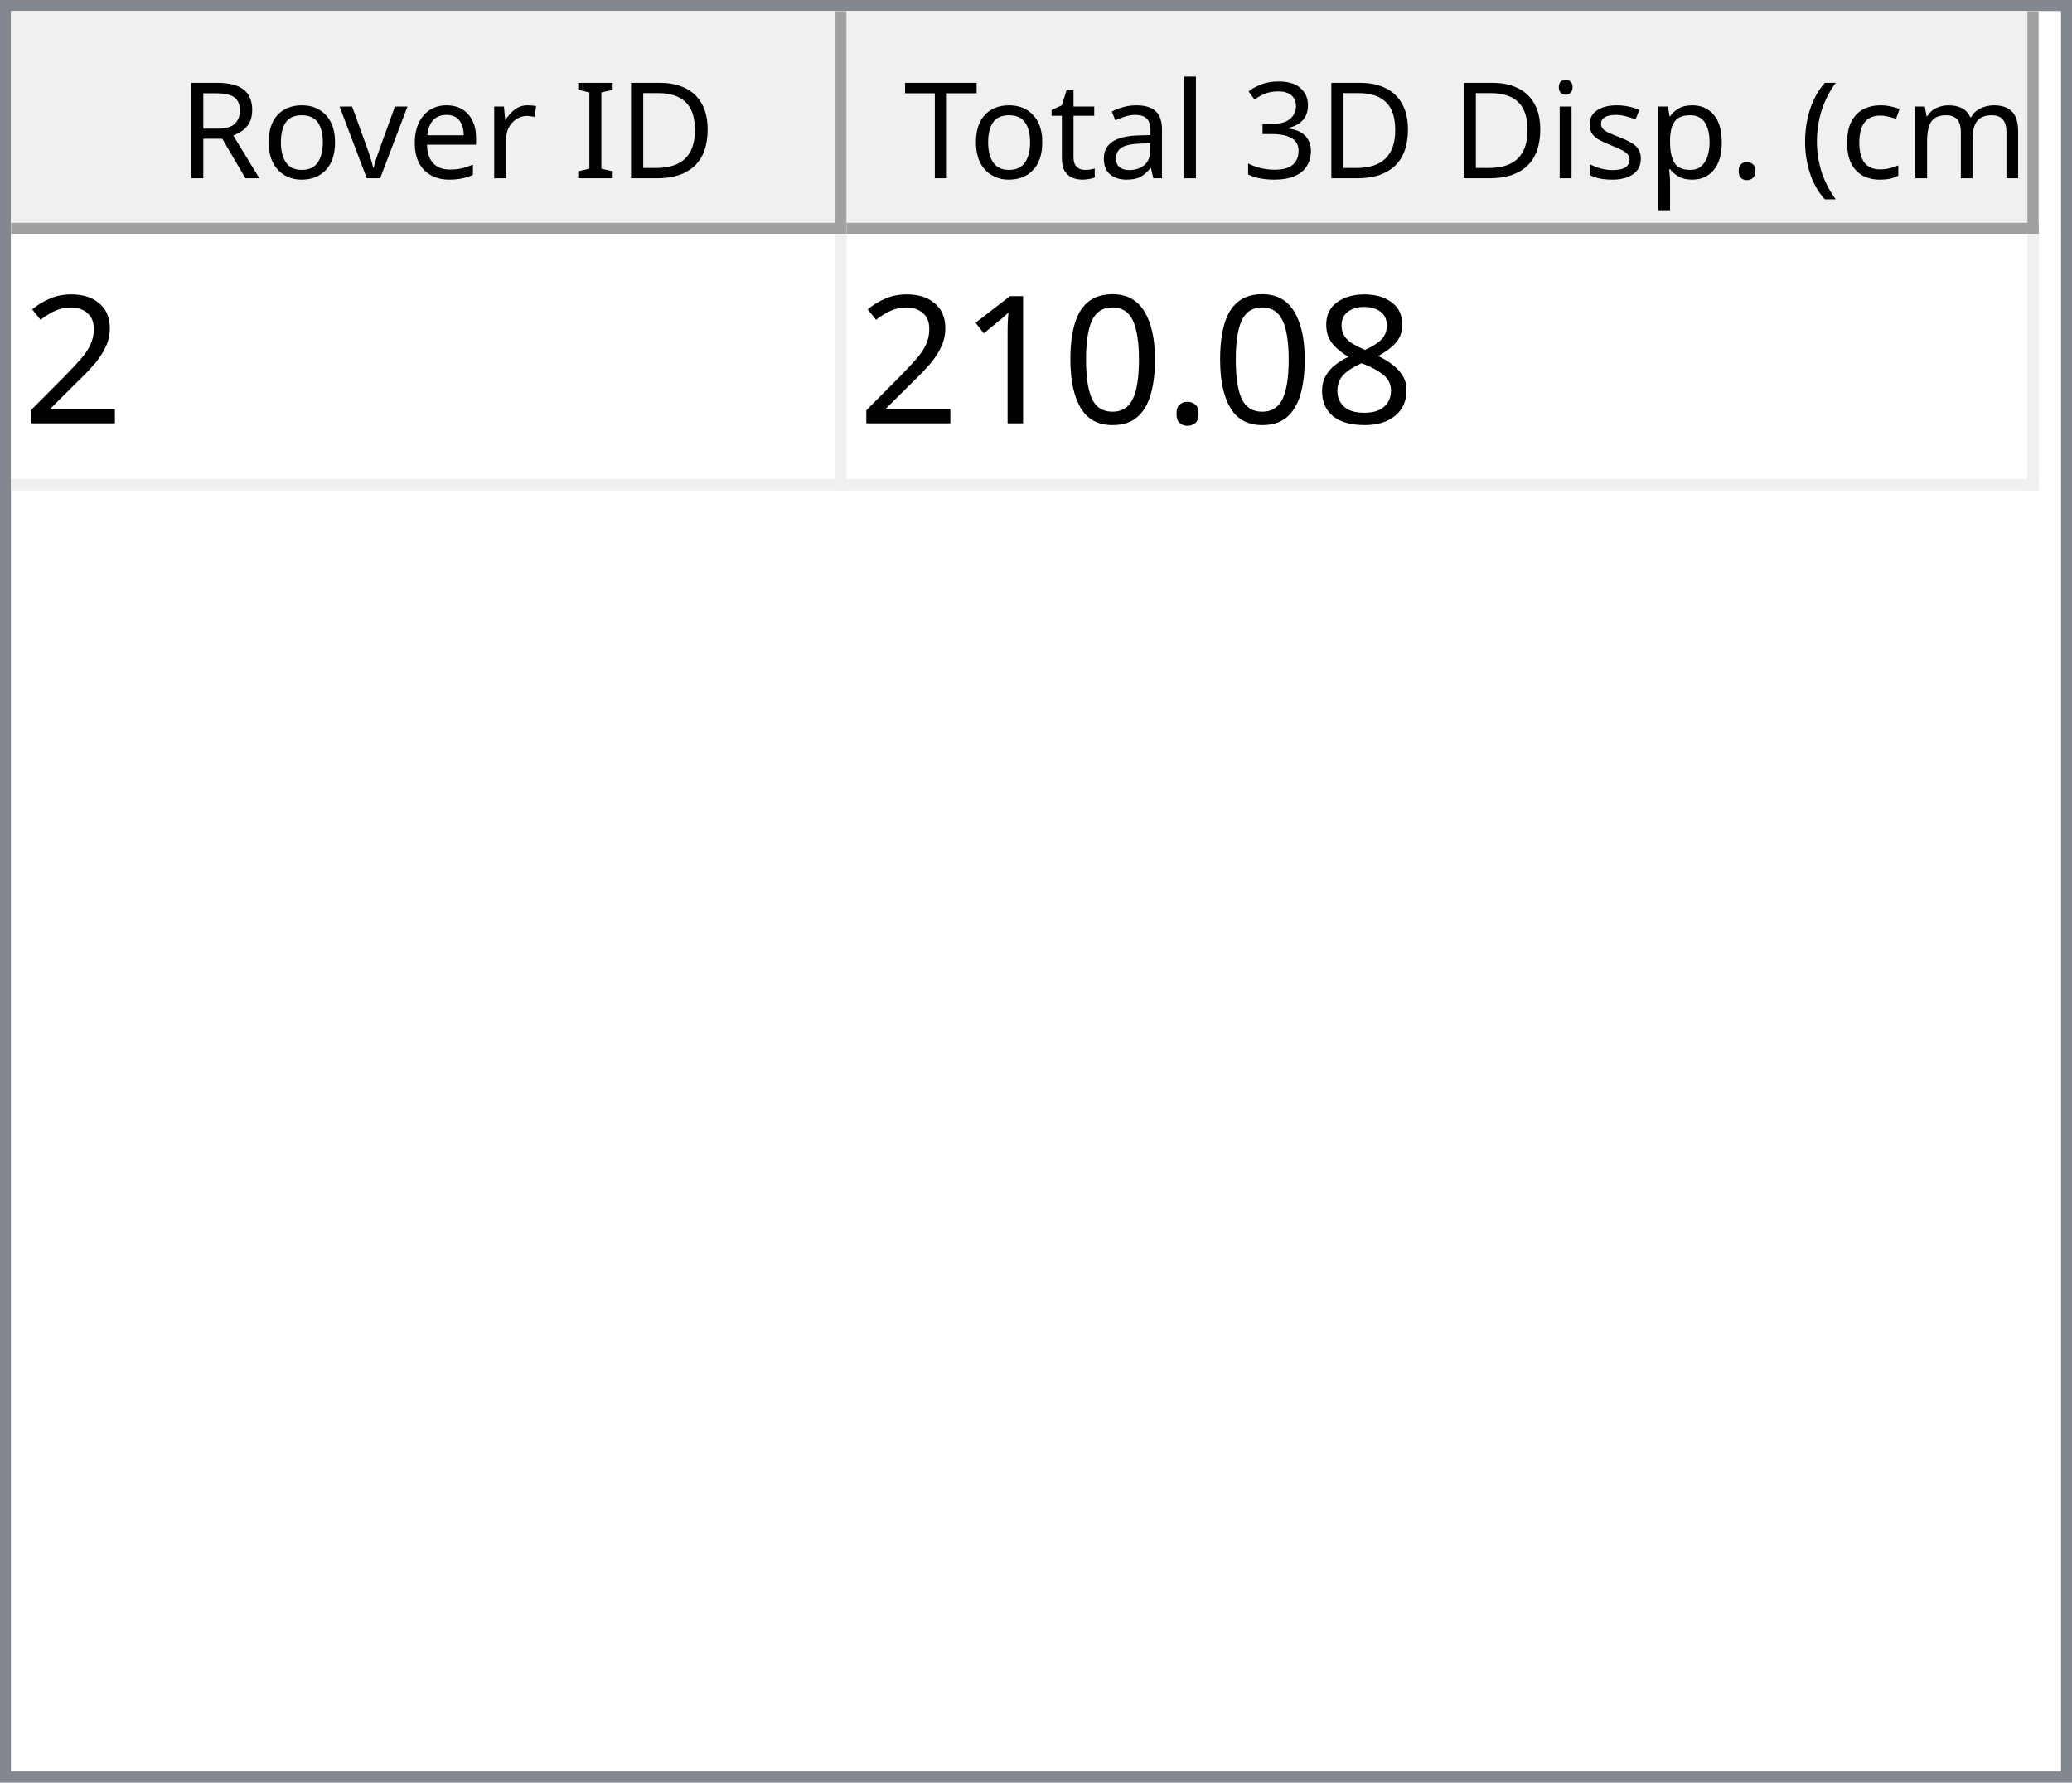
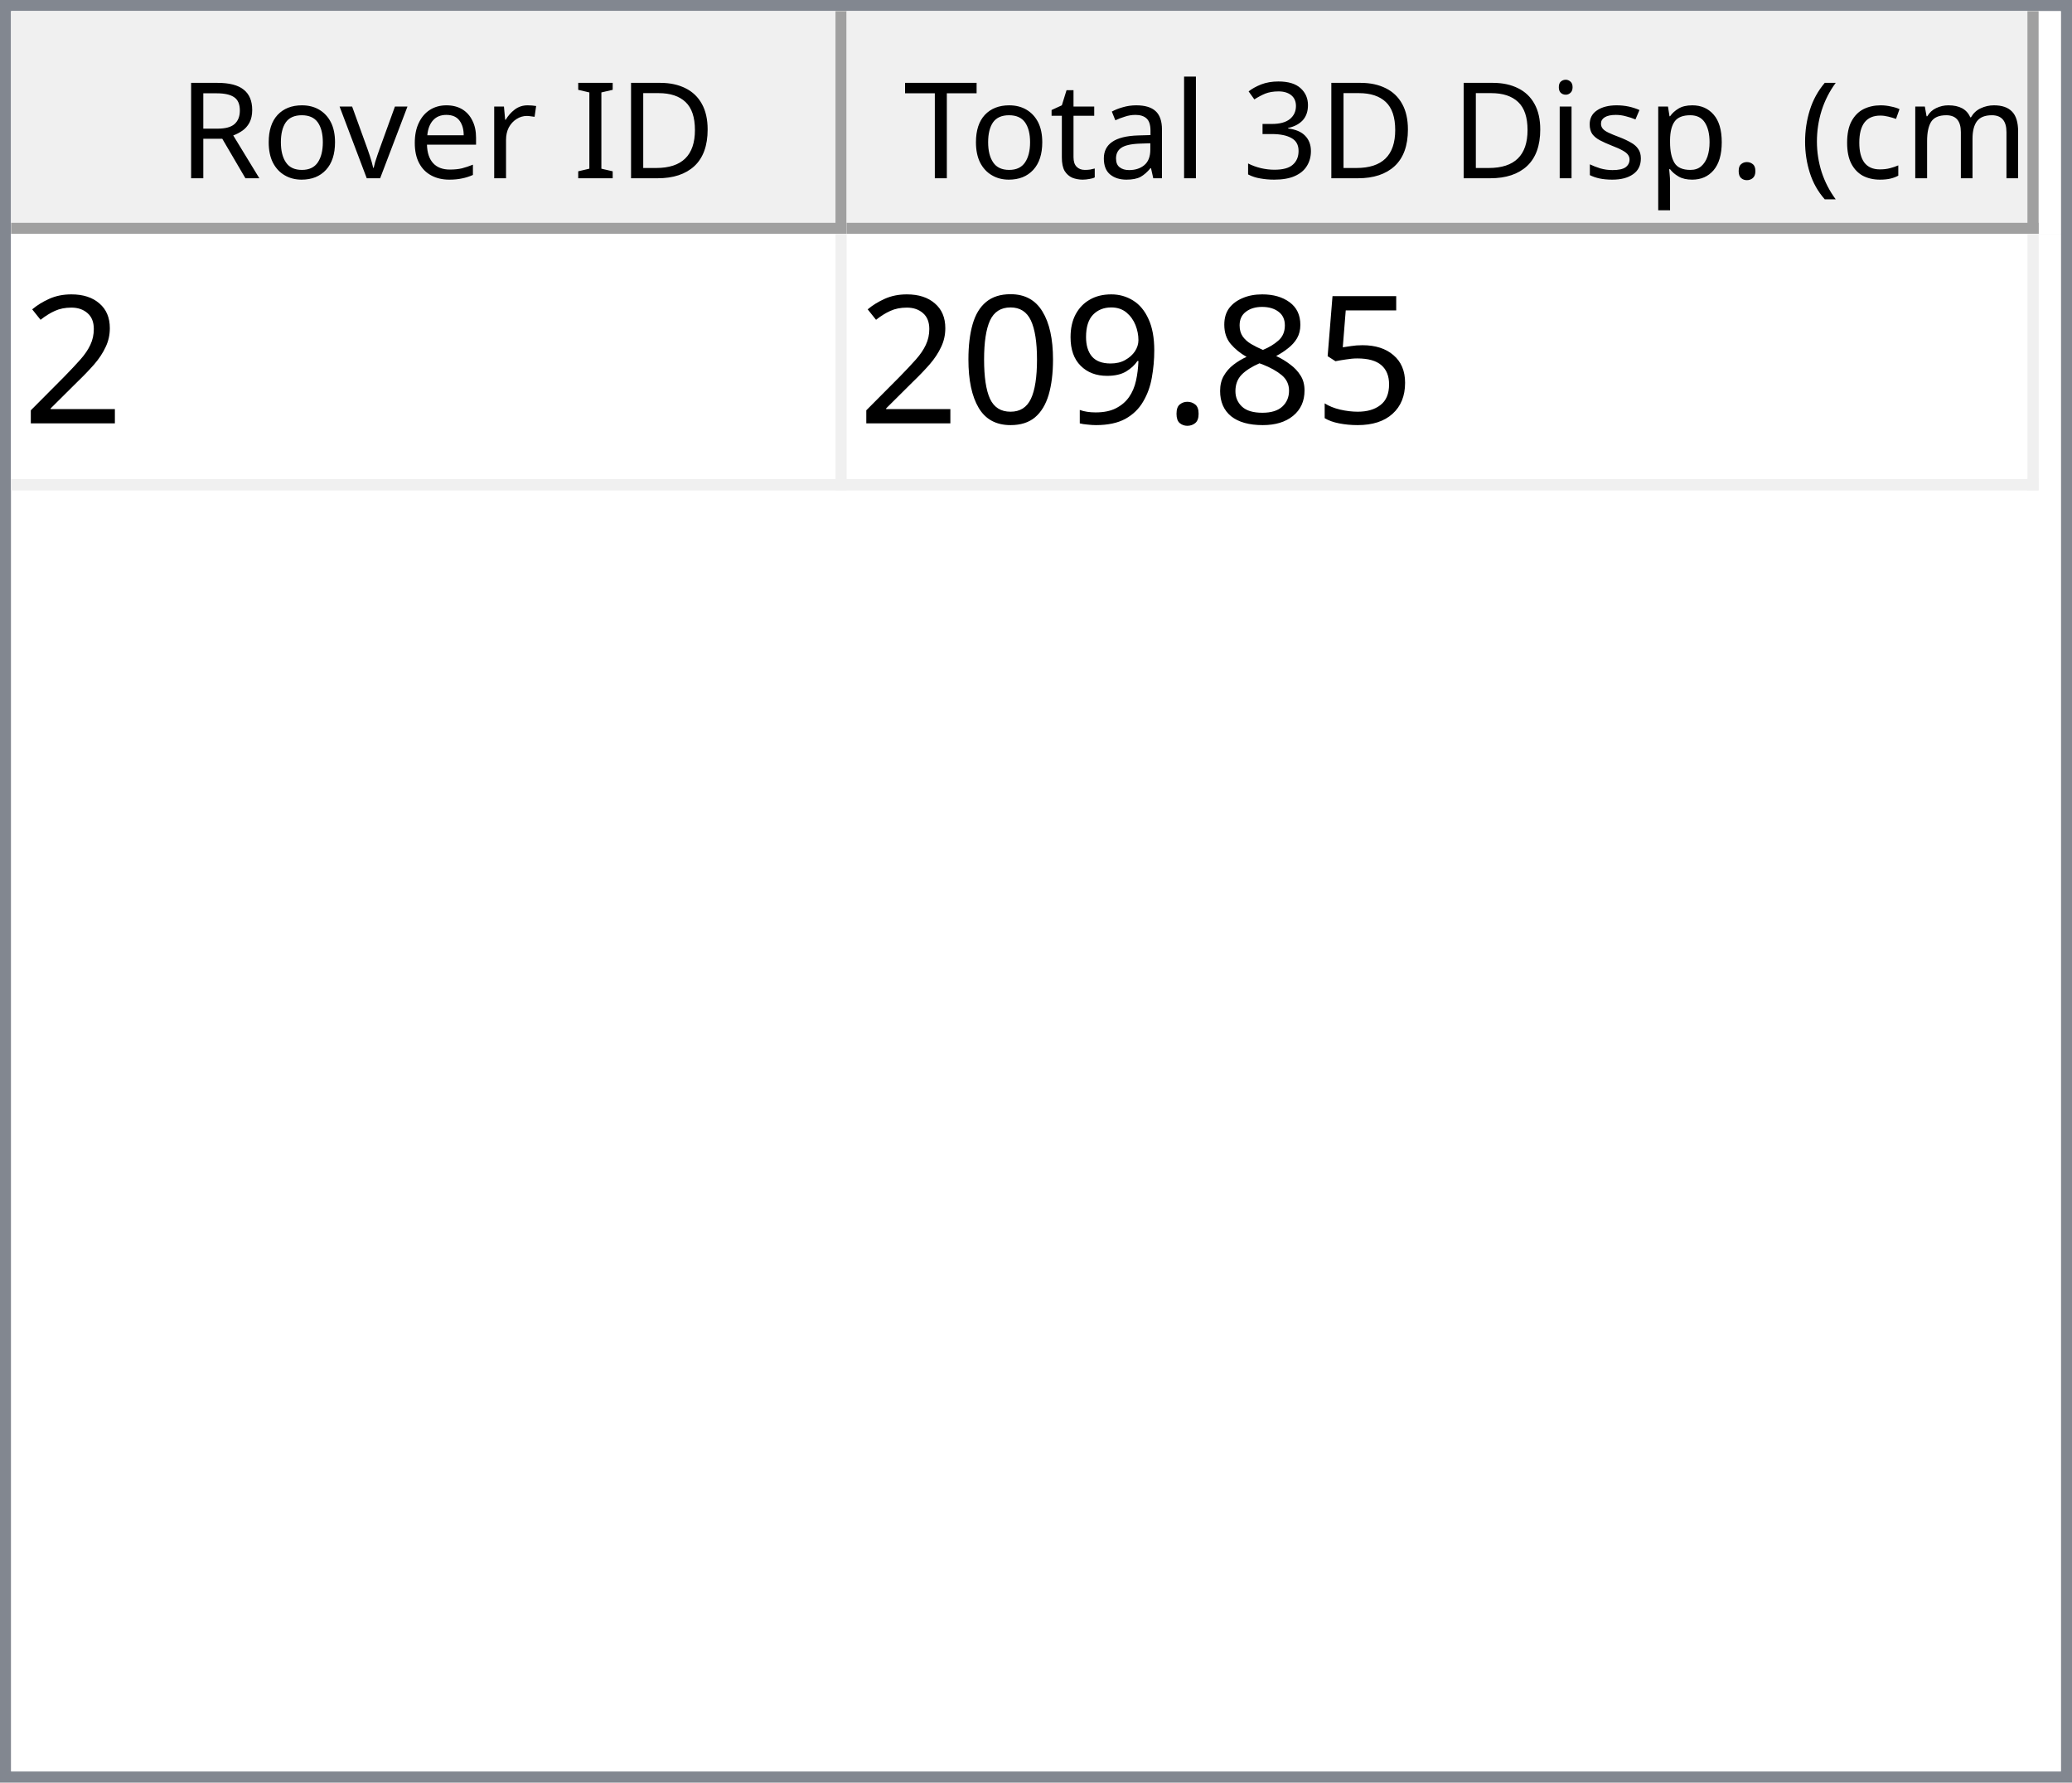
<svg xmlns="http://www.w3.org/2000/svg" style="fill-opacity:1; color-rendering:auto; color-interpolation:auto; text-rendering:auto; stroke:black; stroke-linecap:square; stroke-miterlimit:10; shape-rendering:auto; stroke-opacity:1; fill:black; stroke-dasharray:none; font-weight:normal; stroke-width:1; font-family:'Dialog'; font-style:normal; stroke-linejoin:miter; font-size:12px; stroke-dashoffset:0; image-rendering:auto;" width="186" height="160">
  <defs id="genericDefs" />
  <g>
    <defs id="defs1">
      <clipPath clipPathUnits="userSpaceOnUse" id="clipPath1">
        <path d="M0 0 L186 0 L186 160 L0 160 L0 0 Z" />
      </clipPath>
      <clipPath clipPathUnits="userSpaceOnUse" id="clipPath2">
        <path d="M0 0 L0 160 L186 160 L186 0 Z" />
      </clipPath>
      <clipPath clipPathUnits="userSpaceOnUse" id="clipPath3">
        <path d="M0 0 L0 20 L184 20 L184 0 Z" />
      </clipPath>
      <clipPath clipPathUnits="userSpaceOnUse" id="clipPath4">
        <path d="M0 0 L0 20 L75 20 L75 0 Z" />
      </clipPath>
      <clipPath clipPathUnits="userSpaceOnUse" id="clipPath5">
        <path d="M1 1 L1 19 L74 19 L74 1 Z" />
      </clipPath>
      <clipPath clipPathUnits="userSpaceOnUse" id="clipPath6">
        <path d="M0 0 L0 18 L73 18 L73 0 Z" />
      </clipPath>
      <clipPath clipPathUnits="userSpaceOnUse" id="clipPath7">
        <path d="M-0.5 -0.5 L-0.5 19.5 L74.5 19.5 L74.5 -0.5 Z" />
      </clipPath>
      <clipPath clipPathUnits="userSpaceOnUse" id="clipPath8">
        <path d="M0 0 L0 20 L107 20 L107 0 Z" />
      </clipPath>
      <clipPath clipPathUnits="userSpaceOnUse" id="clipPath9">
        <path d="M1 1 L1 19 L106 19 L106 1 Z" />
      </clipPath>
      <clipPath clipPathUnits="userSpaceOnUse" id="clipPath10">
        <path d="M0 0 L0 18 L105 18 L105 0 Z" />
      </clipPath>
      <clipPath clipPathUnits="userSpaceOnUse" id="clipPath11">
        <path d="M-0.5 -0.5 L-0.5 19.5 L106.5 19.5 L106.5 -0.5 Z" />
      </clipPath>
      <clipPath clipPathUnits="userSpaceOnUse" id="clipPath12">
        <path d="M0 0 L0 138 L184 138 L184 0 Z" />
      </clipPath>
      <clipPath clipPathUnits="userSpaceOnUse" id="clipPath13">
        <path d="M0 0 L0 23 L182 23 L182 0 Z" />
      </clipPath>
      <clipPath clipPathUnits="userSpaceOnUse" id="clipPath14">
        <path d="M-0.5 -0.5 L-0.5 22.5 L181.5 22.5 L181.5 -0.5 Z" />
      </clipPath>
      <clipPath clipPathUnits="userSpaceOnUse" id="clipPath15">
        <path d="M0 0 L0 22 L74 22 L74 0 Z" />
      </clipPath>
      <clipPath clipPathUnits="userSpaceOnUse" id="clipPath16">
        <path d="M0 0 L0 22 L106 22 L106 0 Z" />
      </clipPath>
      <font horiz-adv-x="64.551" id="font1">
        <font-face ascent="107.91" descent="25.098" units-per-em="100" style="font-style:normal; font-family:Segoe UI; font-weight:normal;" />
        <missing-glyph horiz-adv-x="64.551" d="M8.109 0 L8.109 68.266 L56.453 68.266 L56.453 0 L8.109 0 ZM15.328 7.234 L49.219 7.234 L49.219 61.031 L15.328 61.031 L15.328 7.234 Z" />
        <glyph unicode="D" horiz-adv-x="70.117" d="M9.188 0 L9.188 70.016 L28.516 70.016 Q65.531 70.016 65.531 35.891 Q65.531 19.672 55.25 9.836 Q44.969 0 27.734 0 L9.188 0 ZM17.391 62.594 L17.391 7.422 L27.828 7.422 Q41.609 7.422 49.273 14.797 Q56.938 22.172 56.938 35.688 Q56.938 62.594 28.328 62.594 L17.391 62.594 Z" />
        <glyph unicode="I" horiz-adv-x="26.611" d="M17.391 0 L9.188 0 L9.188 70.016 L17.391 70.016 L17.391 0 Z" />
        <glyph unicode=" " horiz-adv-x="27.393" d="" />
        <glyph unicode="r" horiz-adv-x="34.766" d="M34.188 41.891 Q32.078 43.5 28.125 43.5 Q23 43.5 19.555 38.672 Q16.109 33.844 16.109 25.484 L16.109 0 L8.109 0 L8.109 50 L16.109 50 L16.109 39.703 L16.312 39.703 Q18.016 44.969 21.531 47.922 Q25.047 50.875 29.391 50.875 Q32.516 50.875 34.188 50.203 L34.188 41.891 Z" />
        <glyph unicode="e" horiz-adv-x="52.295" d="M48.297 23 L12.984 23 Q13.188 14.656 17.484 10.109 Q21.781 5.562 29.297 5.562 Q37.75 5.562 44.828 11.141 L44.828 3.609 Q38.234 -1.172 27.391 -1.172 Q16.797 -1.172 10.742 5.641 Q4.688 12.453 4.688 24.812 Q4.688 36.469 11.305 43.82 Q17.922 51.172 27.734 51.172 Q37.547 51.172 42.922 44.828 Q48.297 38.484 48.297 27.203 L48.297 23 ZM40.094 29.781 Q40.047 36.719 36.75 40.578 Q33.453 44.438 27.594 44.438 Q21.922 44.438 17.969 40.383 Q14.016 36.328 13.094 29.781 L40.094 29.781 Z" />
        <glyph unicode="v" horiz-adv-x="47.9" d="M47.406 50 L27.484 0 L19.625 0 L0.688 50 L9.469 50 L22.172 13.672 Q23.578 9.672 23.922 6.688 L24.125 6.688 Q24.609 10.453 25.688 13.484 L38.969 50 L47.406 50 Z" />
        <glyph unicode="o" horiz-adv-x="58.594" d="M29 -1.172 Q17.922 -1.172 11.305 5.836 Q4.688 12.844 4.688 24.422 Q4.688 37.016 11.57 44.094 Q18.453 51.172 30.172 51.172 Q41.359 51.172 47.633 44.289 Q53.906 37.406 53.906 25.203 Q53.906 13.234 47.141 6.031 Q40.375 -1.172 29 -1.172 ZM29.594 44.438 Q21.875 44.438 17.383 39.188 Q12.891 33.938 12.891 24.703 Q12.891 15.828 17.43 10.695 Q21.969 5.562 29.594 5.562 Q37.359 5.562 41.531 10.594 Q45.703 15.625 45.703 24.906 Q45.703 34.281 41.531 39.359 Q37.359 44.438 29.594 44.438 Z" />
        <glyph unicode="R" horiz-adv-x="59.814" d="M59.375 0 L49.609 0 L37.891 19.625 Q36.281 22.359 34.766 24.289 Q33.25 26.219 31.664 27.438 Q30.078 28.656 28.25 29.219 Q26.422 29.781 24.125 29.781 L17.391 29.781 L17.391 0 L9.188 0 L9.188 70.016 L30.078 70.016 Q34.672 70.016 38.555 68.867 Q42.438 67.719 45.289 65.375 Q48.141 63.031 49.758 59.547 Q51.375 56.062 51.375 51.375 Q51.375 47.703 50.273 44.656 Q49.172 41.609 47.148 39.211 Q45.125 36.812 42.266 35.133 Q39.406 33.453 35.844 32.516 L35.844 32.328 Q37.594 31.547 38.891 30.547 Q40.188 29.547 41.359 28.18 Q42.531 26.812 43.68 25.078 Q44.828 23.344 46.234 21.047 L59.375 0 ZM17.391 62.594 L17.391 37.203 L28.516 37.203 Q31.594 37.203 34.203 38.133 Q36.812 39.062 38.719 40.797 Q40.625 42.531 41.703 45.047 Q42.781 47.562 42.781 50.688 Q42.781 56.297 39.141 59.445 Q35.5 62.594 28.609 62.594 L17.391 62.594 Z" />
        <glyph unicode=")" horiz-adv-x="30.176" d="M8.297 -15.922 L1.172 -15.922 Q16.406 2.344 16.406 26.812 Q16.406 51.469 1.078 70.016 L8.297 70.016 Q23.531 52.156 23.531 26.703 Q23.531 1.375 8.297 -15.922 Z" />
        <glyph unicode="m" horiz-adv-x="86.133" d="M79.109 0 L71.094 0 L71.094 28.719 Q71.094 37.016 68.531 40.727 Q65.969 44.438 59.906 44.438 Q54.781 44.438 51.195 39.75 Q47.609 35.062 47.609 28.516 L47.609 0 L39.594 0 L39.594 29.688 Q39.594 44.438 28.219 44.438 Q22.953 44.438 19.531 40.016 Q16.109 35.594 16.109 28.516 L16.109 0 L8.109 0 L8.109 50 L16.109 50 L16.109 42.094 L16.312 42.094 Q21.625 51.172 31.844 51.172 Q36.969 51.172 40.773 48.312 Q44.578 45.453 46 40.828 Q51.562 51.172 62.594 51.172 Q79.109 51.172 79.109 30.812 L79.109 0 Z" />
        <glyph unicode="c" horiz-adv-x="46.191" d="M42.188 2.297 Q36.422 -1.172 28.516 -1.172 Q17.828 -1.172 11.258 5.789 Q4.688 12.75 4.688 23.828 Q4.688 36.188 11.766 43.68 Q18.844 51.172 30.672 51.172 Q37.25 51.172 42.281 48.734 L42.281 40.531 Q36.719 44.438 30.375 44.438 Q22.703 44.438 17.797 38.945 Q12.891 33.453 12.891 24.516 Q12.891 15.719 17.508 10.641 Q22.125 5.562 29.891 5.562 Q36.422 5.562 42.188 9.906 L42.188 2.297 Z" />
        <glyph unicode="(" horiz-adv-x="30.176" d="M29.109 -15.922 L21.969 -15.922 Q6.844 1.375 6.844 26.703 Q6.844 52.156 21.969 70.016 L29.203 70.016 Q13.875 51.469 13.875 26.812 Q13.875 2.344 29.109 -15.922 Z" />
        <glyph unicode="." horiz-adv-x="21.68" d="M10.891 -1.078 Q8.641 -1.078 7.055 0.539 Q5.469 2.156 5.469 4.391 Q5.469 6.641 7.055 8.273 Q8.641 9.906 10.891 9.906 Q13.188 9.906 14.797 8.273 Q16.406 6.641 16.406 4.391 Q16.406 2.156 14.797 0.539 Q13.188 -1.078 10.891 -1.078 Z" />
        <glyph unicode="p" horiz-adv-x="58.789" d="M16.312 7.234 L16.109 7.234 L16.109 -23 L8.109 -23 L8.109 50 L16.109 50 L16.109 41.219 L16.312 41.219 Q22.219 51.172 33.594 51.172 Q43.266 51.172 48.688 44.461 Q54.109 37.75 54.109 26.469 Q54.109 13.922 48 6.375 Q41.891 -1.172 31.297 -1.172 Q21.578 -1.172 16.312 7.234 ZM16.109 27.391 L16.109 20.406 Q16.109 14.203 20.141 9.883 Q24.172 5.562 30.375 5.562 Q37.641 5.562 41.773 11.133 Q45.906 16.703 45.906 26.609 Q45.906 34.969 42.047 39.703 Q38.188 44.438 31.594 44.438 Q24.609 44.438 20.359 39.578 Q16.109 34.719 16.109 27.391 Z" />
        <glyph unicode="s" horiz-adv-x="42.432" d="M5.078 1.812 L5.078 10.406 Q11.625 5.562 19.484 5.562 Q30.031 5.562 30.031 12.594 Q30.031 14.594 29.125 15.992 Q28.219 17.391 26.68 18.461 Q25.141 19.531 23.07 20.383 Q21 21.234 18.609 22.172 Q15.281 23.484 12.766 24.828 Q10.25 26.172 8.57 27.859 Q6.891 29.547 6.031 31.695 Q5.172 33.844 5.172 36.719 Q5.172 40.234 6.789 42.945 Q8.406 45.656 11.086 47.484 Q13.766 49.312 17.211 50.242 Q20.656 51.172 24.312 51.172 Q30.812 51.172 35.938 48.922 L35.938 40.828 Q30.422 44.438 23.25 44.438 Q21 44.438 19.195 43.922 Q17.391 43.406 16.094 42.477 Q14.797 41.547 14.086 40.258 Q13.375 38.969 13.375 37.406 Q13.375 35.453 14.086 34.133 Q14.797 32.812 16.164 31.789 Q17.531 30.766 19.484 29.938 Q21.438 29.109 23.922 28.125 Q27.25 26.859 29.883 25.516 Q32.516 24.172 34.375 22.484 Q36.234 20.797 37.234 18.602 Q38.234 16.406 38.234 13.375 Q38.234 9.672 36.602 6.938 Q34.969 4.203 32.234 2.398 Q29.5 0.594 25.93 -0.289 Q22.359 -1.172 18.453 -1.172 Q10.75 -1.172 5.078 1.812 Z" />
        <glyph unicode="i" horiz-adv-x="24.219" d="M12.203 62.703 Q10.062 62.703 8.547 64.164 Q7.031 65.625 7.031 67.875 Q7.031 70.125 8.547 71.609 Q10.062 73.094 12.203 73.094 Q14.406 73.094 15.945 71.609 Q17.484 70.125 17.484 67.875 Q17.484 65.719 15.945 64.211 Q14.406 62.703 12.203 62.703 ZM16.109 0 L8.109 0 L8.109 50 L16.109 50 L16.109 0 Z" />
        <glyph unicode="3" horiz-adv-x="53.906" d="M46.531 19.828 Q46.531 15.094 44.75 11.211 Q42.969 7.328 39.719 4.57 Q36.469 1.812 31.93 0.297 Q27.391 -1.219 21.922 -1.219 Q11.922 -1.219 6 2.594 L6 11.188 Q13.094 5.609 22.219 5.609 Q25.875 5.609 28.828 6.539 Q31.781 7.469 33.906 9.227 Q36.031 10.984 37.18 13.477 Q38.328 15.969 38.328 19.094 Q38.328 32.812 18.797 32.812 L12.984 32.812 L12.984 39.594 L18.5 39.594 Q35.797 39.594 35.797 52.484 Q35.797 64.406 22.609 64.406 Q15.188 64.406 8.688 59.422 L8.688 67.188 Q15.375 71.188 24.609 71.188 Q29 71.188 32.57 69.969 Q36.141 68.75 38.68 66.555 Q41.219 64.359 42.609 61.281 Q44 58.203 44 54.5 Q44 40.672 30.031 36.719 L30.031 36.531 Q33.594 36.141 36.625 34.797 Q39.656 33.453 41.852 31.305 Q44.047 29.156 45.289 26.25 Q46.531 23.344 46.531 19.828 Z" />
        <glyph unicode="l" horiz-adv-x="24.219" d="M16.109 0 L8.109 0 L8.109 74.031 L16.109 74.031 L16.109 0 Z" />
        <glyph unicode="a" horiz-adv-x="50.879" d="M43.891 0 L35.891 0 L35.891 7.812 L35.688 7.812 Q30.469 -1.172 20.312 -1.172 Q12.844 -1.172 8.617 2.781 Q4.391 6.734 4.391 13.281 Q4.391 27.297 20.906 29.594 L35.891 31.688 Q35.891 44.438 25.594 44.438 Q16.547 44.438 9.281 38.281 L9.281 46.484 Q16.656 51.172 26.266 51.172 Q43.891 51.172 43.891 32.516 L43.891 0 ZM35.891 25.297 L23.828 23.641 Q18.266 22.859 15.43 20.875 Q12.594 18.891 12.594 13.875 Q12.594 10.203 15.211 7.883 Q17.828 5.562 22.172 5.562 Q28.125 5.562 32.008 9.742 Q35.891 13.922 35.891 20.312 L35.891 25.297 Z" />
        <glyph unicode="t" horiz-adv-x="33.887" d="M31.297 0.484 Q28.469 -1.078 23.828 -1.078 Q10.688 -1.078 10.688 13.578 L10.688 43.172 L2.094 43.172 L2.094 50 L10.688 50 L10.688 62.203 L18.703 64.797 L18.703 50 L31.297 50 L31.297 43.172 L18.703 43.172 L18.703 14.984 Q18.703 9.969 20.414 7.82 Q22.125 5.672 26.078 5.672 Q29.109 5.672 31.297 7.328 L31.297 0.484 Z" />
        <glyph unicode="T" horiz-adv-x="52.393" d="M50.594 62.594 L30.375 62.594 L30.375 0 L22.172 0 L22.172 62.594 L2 62.594 L2 70.016 L50.594 70.016 L50.594 62.594 Z" />
      </font>
      <font horiz-adv-x="75.0" id="font2">
        <font-face ascent="100.537" descent="21.973" units-per-em="100" style="font-style:normal; font-family:sans-serif; font-weight:normal;" />
        <missing-glyph horiz-adv-x="75.0" d="M12.5 0 L12.5 62.5 L62.5 62.5 L62.5 0 L12.5 0 ZM14.062 1.562 L60.938 1.562 L60.938 60.938 L14.062 60.938 L14.062 1.562 Z" />
        <glyph unicode="2" horiz-adv-x="55.615" d="M50.344 8.453 L50.344 0 L3.031 0 Q2.938 3.172 4.047 6.109 Q5.859 10.938 9.836 15.625 Q13.812 20.312 21.344 26.469 Q33.016 36.031 37.117 41.625 Q41.219 47.219 41.219 52.203 Q41.219 57.422 37.477 61.008 Q33.734 64.594 27.734 64.594 Q21.391 64.594 17.578 60.789 Q13.766 56.984 13.719 50.25 L4.688 51.172 Q5.609 61.281 11.664 66.578 Q17.719 71.875 27.938 71.875 Q38.234 71.875 44.242 66.164 Q50.25 60.453 50.25 52 Q50.25 47.703 48.492 43.555 Q46.734 39.406 42.656 34.812 Q38.578 30.219 29.109 22.219 Q21.188 15.578 18.945 13.211 Q16.703 10.844 15.234 8.453 L50.344 8.453 Z" />
+         <glyph unicode="5" horiz-adv-x="55.615" d="M4.156 18.75 L13.375 19.531 Q14.406 12.797 18.141 9.398 Q21.875 6 27.156 6 Q33.5 6 37.891 10.789 Q42.281 15.578 42.281 23.484 Q42.281 31 38.062 35.352 Q33.844 39.703 27 39.703 Q22.75 39.703 19.336 37.773 Q15.922 35.844 13.969 32.766 L5.719 33.844 L12.641 70.609 L48.25 70.609 L48.25 62.203 L19.672 62.203 L15.828 42.969 Q22.266 47.469 29.344 47.469 Q38.719 47.469 45.164 40.969 Q51.609 34.469 51.609 24.266 Q51.609 14.547 45.953 7.469 Q39.062 -1.219 27.156 -1.219 Q17.391 -1.219 11.211 4.25 Q5.031 9.719 4.156 18.75 Z" />
        <glyph unicode="8" horiz-adv-x="55.615" d="M17.672 38.812 Q12.203 40.828 9.57 44.539 Q6.938 48.25 6.938 53.422 Q6.938 61.234 12.555 66.555 Q18.172 71.875 27.484 71.875 Q36.859 71.875 42.578 66.43 Q48.297 60.984 48.297 53.172 Q48.297 48.188 45.68 44.508 Q43.062 40.828 37.75 38.812 Q44.344 36.672 47.781 31.883 Q51.219 27.094 51.219 20.453 Q51.219 11.281 44.727 5.031 Q38.234 -1.219 27.641 -1.219 Q17.047 -1.219 10.547 5.055 Q4.047 11.328 4.047 20.703 Q4.047 27.688 7.594 32.398 Q11.141 37.109 17.672 38.812 ZM15.922 53.719 Q15.922 48.641 19.195 45.414 Q22.469 42.188 27.688 42.188 Q32.766 42.188 36.016 45.383 Q39.266 48.578 39.266 53.219 Q39.266 58.062 35.914 61.359 Q32.562 64.656 27.594 64.656 Q22.562 64.656 19.242 61.43 Q15.922 58.203 15.922 53.719 ZM13.094 20.656 Q13.094 16.891 14.875 13.375 Q16.656 9.859 20.172 7.93 Q23.688 6 27.734 6 Q34.031 6 38.133 10.055 Q42.234 14.109 42.234 20.359 Q42.234 26.703 38.016 30.859 Q33.797 35.016 27.438 35.016 Q21.234 35.016 17.164 30.914 Q13.094 26.812 13.094 20.656 Z" />
        <glyph unicode="." horiz-adv-x="27.783" d="M9.078 0 L9.078 10.016 L19.094 10.016 L19.094 0 L9.078 0 Z" />
+         <glyph unicode="9" horiz-adv-x="55.615" d="M5.469 16.547 L13.922 17.328 Q14.984 11.375 18.016 8.688 Q21.047 6 25.781 6 Q29.828 6 32.883 7.859 Q35.938 9.719 37.891 12.82 Q39.844 15.922 41.164 21.195 Q42.484 26.469 42.484 31.938 Q42.484 32.516 42.438 33.688 Q39.797 29.5 35.234 26.883 Q30.672 24.266 25.344 24.266 Q16.453 24.266 10.305 30.711 Q4.156 37.156 4.156 47.703 Q4.156 58.594 10.578 65.234 Q17 71.875 26.656 71.875 Q33.641 71.875 39.43 68.117 Q45.219 64.359 48.219 57.398 Q51.219 50.438 51.219 37.25 Q51.219 23.531 48.242 15.406 Q45.266 7.281 39.383 3.031 Q33.5 -1.219 25.594 -1.219 Q17.188 -1.219 11.867 3.445 Q6.547 8.109 5.469 16.547 ZM41.453 48.141 Q41.453 55.719 37.43 60.156 Q33.406 64.594 27.734 64.594 Q21.875 64.594 17.531 59.812 Q13.188 55.031 13.188 47.406 Q13.188 40.578 17.312 36.305 Q21.438 32.031 27.484 32.031 Q33.594 32.031 37.523 36.305 Q41.453 40.578 41.453 48.141 Z" />
        <glyph unicode="0" horiz-adv-x="55.615" d="M4.156 35.297 Q4.156 48 6.766 55.742 Q9.375 63.484 14.523 67.68 Q19.672 71.875 27.484 71.875 Q33.25 71.875 37.594 69.555 Q41.938 67.234 44.773 62.867 Q47.609 58.5 49.219 52.227 Q50.828 45.953 50.828 35.297 Q50.828 22.703 48.242 14.969 Q45.656 7.234 40.508 3.008 Q35.359 -1.219 27.484 -1.219 Q17.141 -1.219 11.234 6.203 Q4.156 15.141 4.156 35.297 ZM13.188 35.297 Q13.188 17.672 17.312 11.836 Q21.438 6 27.484 6 Q33.547 6 37.672 11.859 Q41.797 17.719 41.797 35.297 Q41.797 52.984 37.672 58.789 Q33.547 64.594 27.391 64.594 Q21.344 64.594 17.719 59.469 Q13.188 52.938 13.188 35.297 Z" />
-         <glyph unicode="1" horiz-adv-x="55.615" d="M37.25 0 L28.469 0 L28.469 56 Q25.297 52.984 20.141 49.953 Q14.984 46.922 10.891 45.406 L10.891 53.906 Q18.266 57.375 23.781 62.305 Q29.297 67.234 31.594 71.875 L37.25 71.875 L37.25 0 Z" />
      </font>
    </defs>
    <g style="fill:white; stroke:white;">
      <rect x="0" y="0" width="186" style="clip-path:url(#clipPath1); stroke:none;" height="160" />
    </g>
    <g style="fill:white; text-rendering:optimizeSpeed; color-rendering:optimizeSpeed; image-rendering:optimizeSpeed; shape-rendering:crispEdges; stroke:white; color-interpolation:sRGB;">
      <rect x="0" width="186" height="160" y="0" style="stroke:none;" />
      <path style="stroke:none;" d="M0 160 L186 160 L186 0 L0 0 Z" />
    </g>
    <g style="fill:rgb(240,240,240); font-family:'Segoe UI'; stroke:rgb(240,240,240);">
      <rect x="0" y="0" width="186" style="clip-path:url(#clipPath2); stroke:none;" height="160" />
    </g>
    <g style="fill:rgb(130,135,144); font-family:'Segoe UI'; stroke:rgb(130,135,144);">
      <path d="M0 0 L186 0 L186 160 L0 160 L0 0 ZM1 1 L185 1 L185 159 L1 159 L1 1 Z" style="fill-rule:evenodd; clip-path:url(#clipPath2); stroke:none;" />
    </g>
    <g style="fill:white; font-family:'Segoe UI'; stroke:white;" transform="translate(1,1)">
      <rect x="0" y="0" width="184" style="clip-path:url(#clipPath3); stroke:none;" height="20" />
    </g>
    <g style="fill:rgb(240,240,240); font-family:'Segoe UI'; stroke:rgb(240,240,240);" transform="translate(1,1)">
      <rect x="0" y="0" width="75" style="clip-path:url(#clipPath4); stroke:none;" height="20" />
    </g>
    <g style="font-family:'Segoe UI';" transform="translate(2,2)">
      <text x="14" xml:space="preserve" y="14" style="clip-path:url(#clipPath6); stroke:none;">Rover ID</text>
    </g>
    <g style="fill:rgb(160,160,160); font-family:'Segoe UI'; stroke:rgb(160,160,160); stroke-linejoin:bevel;" transform="translate(1.5,1.5)">
      <line x1="74" x2="74" y1="0" style="fill:none; clip-path:url(#clipPath7);" y2="19" />
    </g>
    <g style="fill:rgb(160,160,160); font-family:'Segoe UI'; stroke:rgb(160,160,160); stroke-linejoin:bevel;" transform="matrix(1,0,0,1,1,1) translate(0.5,0.5)">
      <line x1="0" x2="74" y1="19" style="fill:none; clip-path:url(#clipPath7);" y2="19" />
    </g>
    <g style="fill:rgb(240,240,240); font-family:'Segoe UI'; stroke:rgb(240,240,240);" transform="translate(76,1)">
      <rect x="0" y="0" width="107" style="clip-path:url(#clipPath8); stroke:none;" height="20" />
    </g>
    <g style="font-family:'Segoe UI';" transform="translate(77,2)">
      <text x="1" xml:space="preserve" y="14" style="clip-path:url(#clipPath10); stroke:none;"> Total 3D Disp. (cm)</text>
    </g>
    <g style="fill:rgb(160,160,160); font-family:'Segoe UI'; stroke:rgb(160,160,160); stroke-linejoin:bevel;" transform="translate(76.5,1.5)">
      <line x1="106" x2="106" y1="0" style="fill:none; clip-path:url(#clipPath11);" y2="19" />
    </g>
    <g style="fill:rgb(160,160,160); font-family:'Segoe UI'; stroke:rgb(160,160,160); stroke-linejoin:bevel;" transform="matrix(1,0,0,1,76,1) translate(0.5,0.5)">
      <line x1="0" x2="106" y1="19" style="fill:none; clip-path:url(#clipPath11);" y2="19" />
    </g>
    <g style="fill:white; font-family:'Segoe UI'; stroke:white;" transform="translate(1,21)">
      <rect x="0" y="0" width="184" style="clip-path:url(#clipPath12); stroke:none;" height="138" />
    </g>
    <g style="fill:rgb(240,240,240); font-size:16px; font-family:sans-serif; stroke:rgb(240,240,240);" transform="translate(1,21)">
      <rect x="0" y="0" width="182" style="clip-path:url(#clipPath13); stroke:none;" height="23" />
      <line transform="translate(0.5,0.5)" x1="0" x2="181" y1="22" style="clip-path:url(#clipPath14); fill:none; stroke-linejoin:bevel;" y2="22" />
    </g>
    <g transform="matrix(1,0,0,1,1,21) translate(0.5,0.5)" style="fill:rgb(240,240,240); font-size:16px; font-family:sans-serif; stroke:rgb(240,240,240); stroke-linejoin:bevel;">
      <line x1="74" x2="74" y1="0" style="fill:none; clip-path:url(#clipPath14);" y2="22" />
    </g>
    <g transform="matrix(1,0,0,1,1,21) translate(0.5,0.5)" style="fill:rgb(240,240,240); font-size:16px; font-family:sans-serif; stroke:rgb(240,240,240); stroke-linejoin:bevel;">
      <line x1="181" x2="181" y1="0" style="fill:none; clip-path:url(#clipPath14);" y2="22" />
    </g>
    <g style="fill:white; font-size:16px; font-family:sans-serif; stroke:white;" transform="matrix(1,0,0,1,1,21)">
      <rect x="0" y="0" width="74" style="clip-path:url(#clipPath15); stroke:none;" height="22" />
      <text x="1" y="17" style="fill:black; clip-path:url(#clipPath15); stroke:none;" xml:space="preserve">2</text>
    </g>
    <g style="fill:white; font-size:16px; font-family:sans-serif; stroke:white;" transform="matrix(1,0,0,1,1,21) translate(75,0)">
      <rect x="0" y="0" width="106" style="clip-path:url(#clipPath16); stroke:none;" height="22" />
-       <text x="1" y="17" style="fill:black; clip-path:url(#clipPath16); stroke:none;" xml:space="preserve">210.08</text>
+       <text x="1" y="17" style="fill:black; clip-path:url(#clipPath16); stroke:none;" xml:space="preserve">209.85</text>
    </g>
  </g>
</svg>
